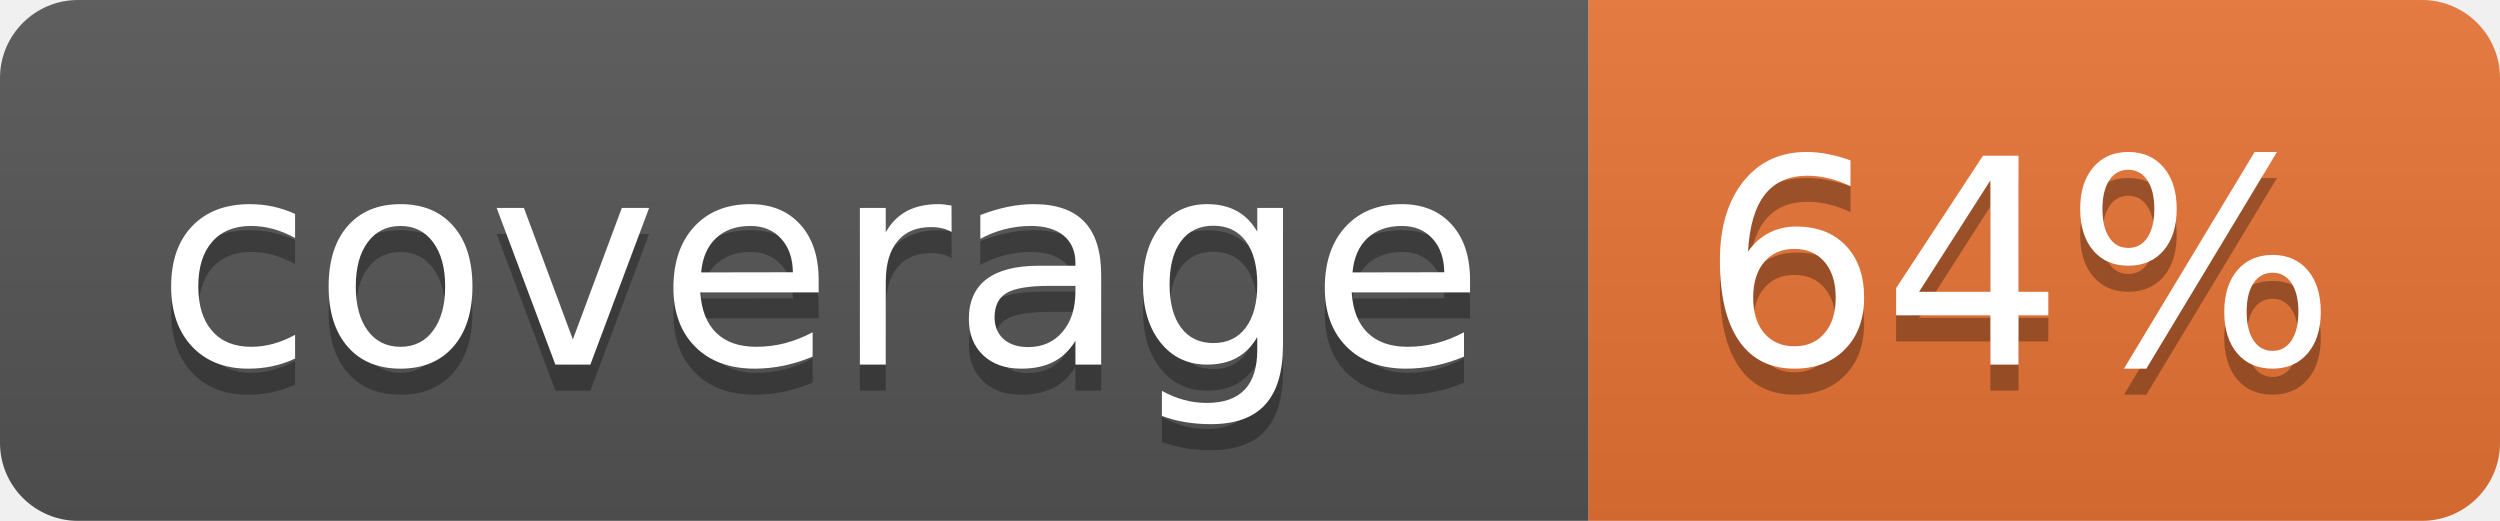
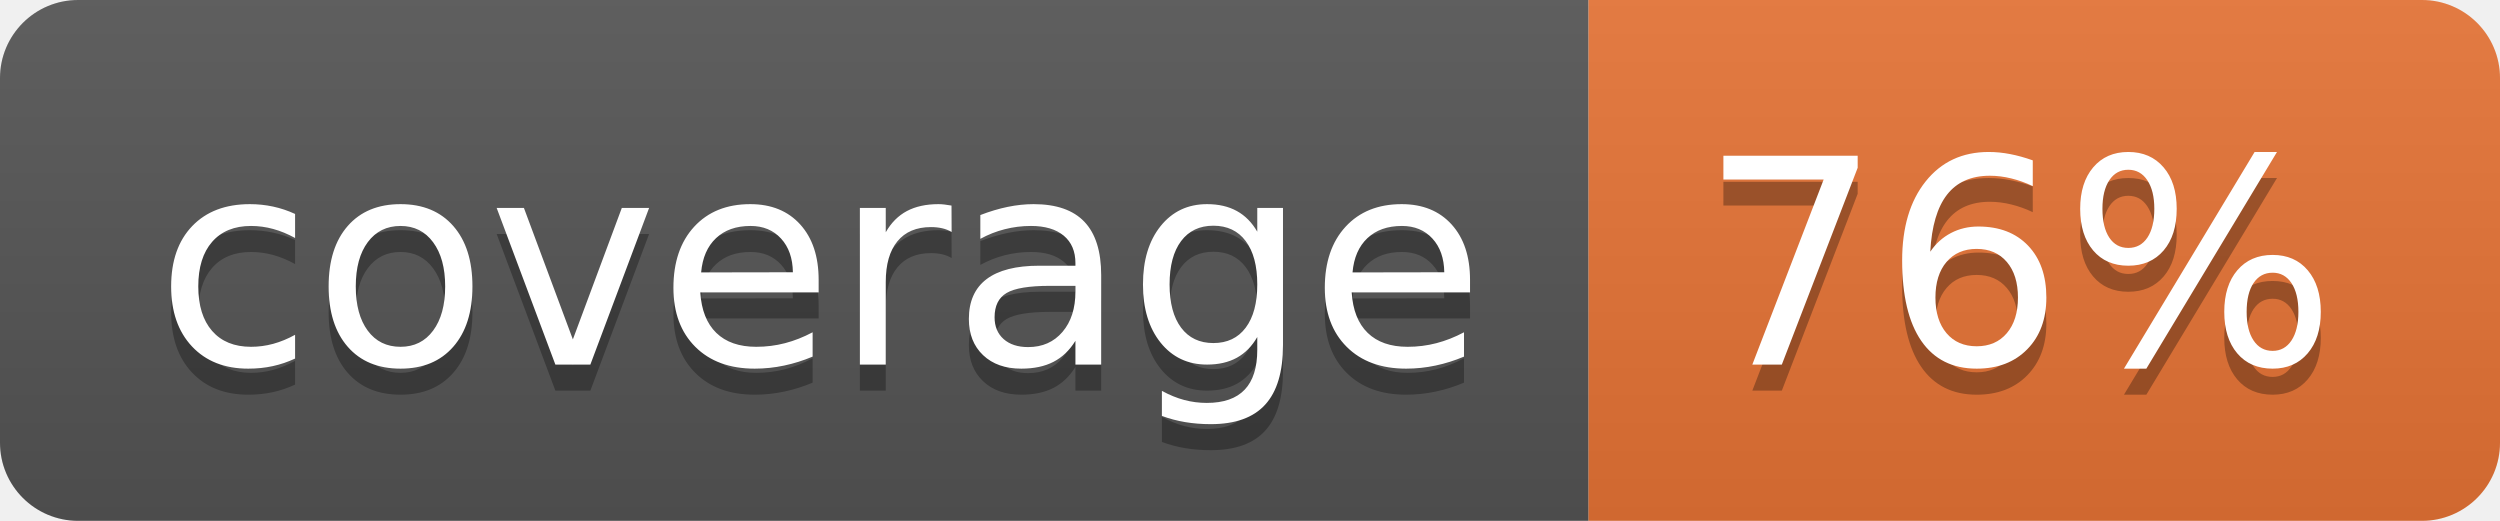
<svg xmlns="http://www.w3.org/2000/svg" width="96" height="20">
  <linearGradient id="b" x2="0" y2="100%">
    <stop offset="0" stop-color="#bbb" stop-opacity=".1" />
    <stop offset="1" stop-opacity=".1" />
  </linearGradient>
  <clipPath id="a">
    <rect width="96" height="20" rx="3" fill="#fff" />
  </clipPath>
  <g clip-path="url(#a)">
    <path fill="#555" d="M0 0h61v20H0z" />
    <path fill="#E87435" d="M61 0h35v20H61z" />
    <path fill="url(#b)" d="M0 0h96v20H0z" />
  </g>
  <g fill="#fff" text-anchor="middle" font-family="DejaVu Sans,Verdana,Geneva,sans-serif" font-size="110">
    <text x="315" y="150" fill="#010101" fill-opacity=".3" transform="scale(.1)" textLength="510">coverage</text>
    <text x="315" y="140" transform="scale(.1)" textLength="510">coverage</text>
-     <text x="775" y="150" fill="#010101" fill-opacity=".3" transform="scale(.1)" textLength="250">64%</text>
-     <text x="775" y="140" transform="scale(.1)" textLength="250">64%</text>
+     <text x="775" y="150" fill="#010101" fill-opacity=".3" transform="scale(.1)" textLength="250">76%</text>
+     <text x="775" y="140" transform="scale(.1)" textLength="250">76%</text>
  </g>
</svg>
